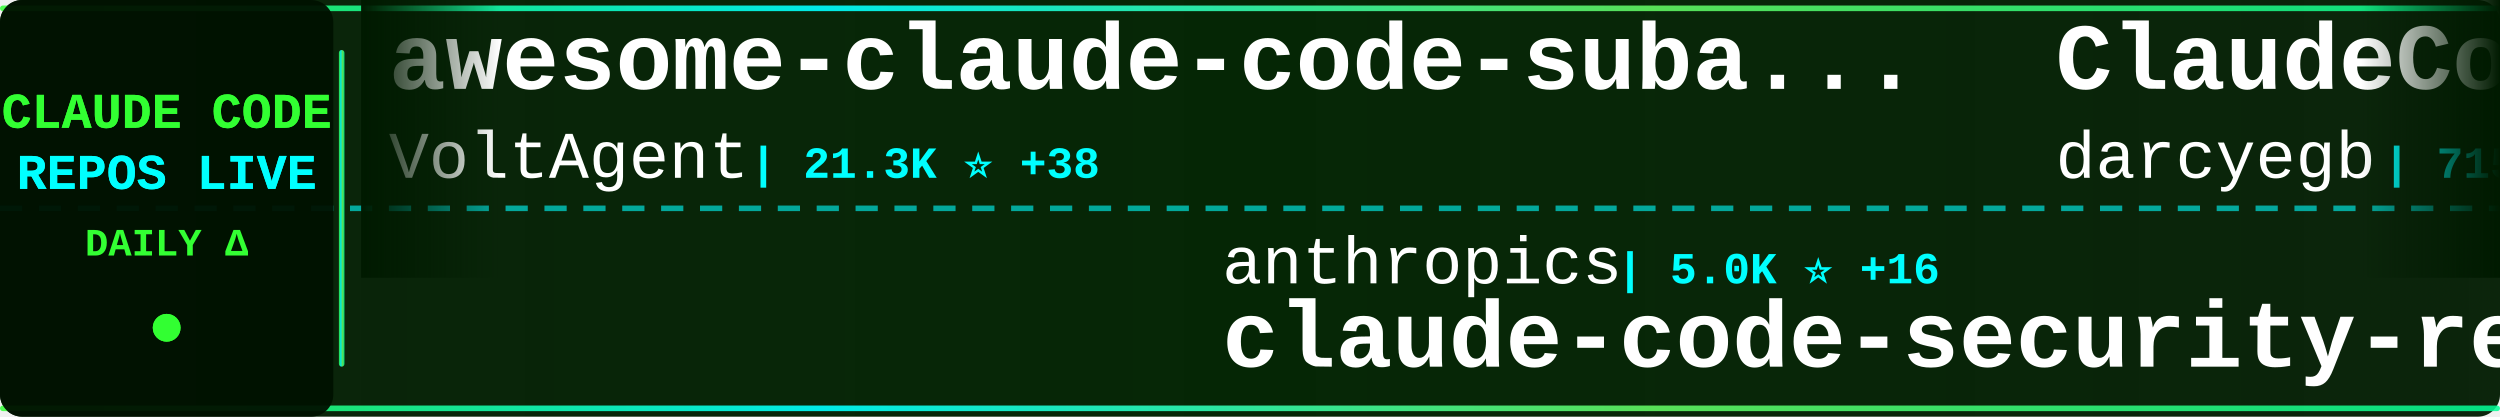
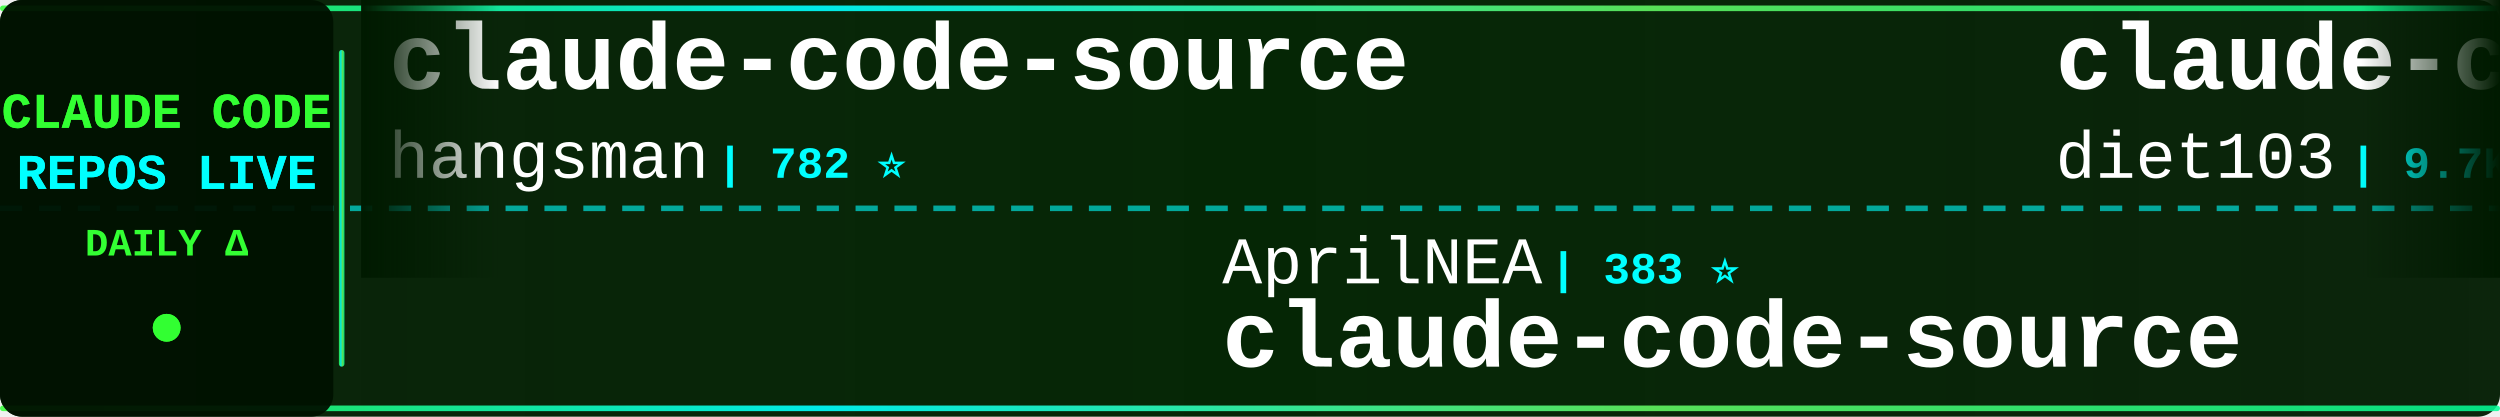
<svg xmlns="http://www.w3.org/2000/svg" width="900" height="150">
  <defs>
    <linearGradient id="tickerBg" x1="0%" y1="0%" x2="100%" y2="0%">
      <stop offset="0%" style="stop-color:#001a00;stop-opacity:0.95" />
      <stop offset="50%" style="stop-color:#002200;stop-opacity:0.98" />
      <stop offset="100%" style="stop-color:#001a00;stop-opacity:0.95" />
    </linearGradient>
    <linearGradient id="borderGrad" x1="0%" y1="0%" x2="100%" y2="0%">
      <stop offset="0%" style="stop-color:#33ff33;stop-opacity:0.85">
        <animate attributeName="stop-opacity" values="0.85;1;0.85" dur="2s" repeatCount="indefinite" />
      </stop>
      <stop offset="33%" style="stop-color:#00ffff;stop-opacity:0.9">
        <animate attributeName="stop-opacity" values="0.9;1;0.9" dur="2.2s" repeatCount="indefinite" />
      </stop>
      <stop offset="66%" style="stop-color:#66ff66;stop-opacity:0.85">
        <animate attributeName="stop-opacity" values="0.85;1;0.85" dur="1.8s" repeatCount="indefinite" />
      </stop>
      <stop offset="100%" style="stop-color:#00ff99;stop-opacity:0.85">
        <animate attributeName="stop-opacity" values="0.85;1;0.85" dur="2s" repeatCount="indefinite" />
      </stop>
    </linearGradient>
    <filter id="textGlow">
      <feGaussianBlur stdDeviation="0.1" result="coloredBlur" />
      <feMerge>
        <feMergeNode in="coloredBlur" />
        <feMergeNode in="SourceGraphic" />
      </feMerge>
    </filter>
    <filter id="metricGlow">
      <feGaussianBlur stdDeviation="0.2" result="coloredBlur" />
      <feMerge>
        <feMergeNode in="coloredBlur" />
        <feMergeNode in="SourceGraphic" />
      </feMerge>
    </filter>
    <linearGradient id="leftFade" x1="0%" y1="0%" x2="100%" y2="0%">
      <stop offset="0%" style="stop-color:#001a00;stop-opacity:1" />
      <stop offset="100%" style="stop-color:#001a00;stop-opacity:0" />
    </linearGradient>
    <linearGradient id="rightFade" x1="0%" y1="0%" x2="100%" y2="0%">
      <stop offset="0%" style="stop-color:#001a00;stop-opacity:0" />
      <stop offset="100%" style="stop-color:#001a00;stop-opacity:1" />
    </linearGradient>
  </defs>
  <rect width="900" height="150" fill="url(#tickerBg)" rx="8" />
  <rect x="0" y="2" width="900" height="2" fill="url(#borderGrad)" rx="1" />
  <rect x="0" y="146" width="900" height="2" fill="url(#borderGrad)" rx="1" />
  <line x1="0" y1="75" x2="900" y2="75" stroke="#00ffff" stroke-width="2" stroke-dasharray="8 6" opacity="0.6" />
  <rect x="0" y="0" width="120" height="150" fill="#001100" opacity="0.95" rx="8" />
  <text x="60" y="46" font-family="'Courier New', monospace" font-size="18" font-weight="bold" fill="#33ff33" text-anchor="middle" filter="url(#textGlow)">
    CLAUDE CODE
  </text>
  <text x="60" y="68" font-family="'Courier New', monospace" font-size="18" font-weight="bold" fill="#00ffff" text-anchor="middle" filter="url(#textGlow)">
    REPOS LIVE
  </text>
  <text x="60" y="92" font-family="'Courier New', monospace" font-size="14" font-weight="bold" fill="#33ff33" text-anchor="middle">
    DAILY Δ
  </text>
  <circle cx="60" cy="118" r="5" fill="#33ff33" filter="url(#metricGlow)">
    <animate attributeName="r" values="4;6;4" dur="1.5s" repeatCount="indefinite" />
    <animate attributeName="opacity" values="0.6;1;0.6" dur="1.5s" repeatCount="indefinite" />
  </circle>
  <rect x="122" y="18" width="2" height="114" fill="url(#borderGrad)" rx="1" />
  <clipPath id="tickerClip">
    <rect x="130" y="0" width="770" height="150" />
  </clipPath>
  <g clip-path="url(#tickerClip)">
    <g id="tickerItems">
      <animateTransform attributeName="transform" attributeType="XML" type="translate" from="0 0" to="-3000 0" dur="54s" repeatCount="indefinite" />
      <g transform="translate(0, 0)">
-         <text x="140" y="32" font-family="'Courier New', monospace" font-size="34" font-weight="bold" fill="#ffffff">awesome-claude-code-suba...</text>
-         <text x="140" y="64" font-family="'Courier New', monospace" font-size="24" font-weight="normal" fill="#ffffff" opacity="1.0">VoltAgent</text>
-         <text x="270" y="64" font-family="'Courier New', monospace" font-size="16" font-weight="bold" fill="#00ffff"> | 21.3K ⭐ +38</text>
+         <text x="140" y="32" font-family="'Courier New', monospace" font-size="34" font-weight="bold" fill="#ffffff">claude-code-source</text>
+         <text x="140" y="64" font-family="'Courier New', monospace" font-size="24" font-weight="normal" fill="#ffffff" opacity="1.0">hangsman</text>
+         <text x="258" y="64" font-family="'Courier New', monospace" font-size="16" font-weight="bold" fill="#00ffff"> | 782 ⭐</text>
      </g>
      <g transform="translate(300, 0)">
-         <text x="140" y="102" font-family="'Courier New', monospace" font-size="24" font-weight="normal" fill="#ffffff" opacity="1.0">anthropics</text>
-         <text x="282" y="102" font-family="'Courier New', monospace" font-size="16" font-weight="bold" fill="#00ffff"> | 5.0K ⭐ +16</text>
-         <text x="140" y="132" font-family="'Courier New', monospace" font-size="34" font-weight="bold" fill="#ffffff">claude-code-security-rev...</text>
+         <text x="140" y="102" font-family="'Courier New', monospace" font-size="24" font-weight="normal" fill="#ffffff" opacity="1.0">AprilNEA</text>
+         <text x="258" y="102" font-family="'Courier New', monospace" font-size="16" font-weight="bold" fill="#00ffff"> | 383 ⭐</text>
+         <text x="140" y="132" font-family="'Courier New', monospace" font-size="34" font-weight="bold" fill="#ffffff">claude-code-source</text>
      </g>
      <g transform="translate(600, 0)">
-         <text x="140" y="32" font-family="'Courier New', monospace" font-size="34" font-weight="bold" fill="#ffffff">ClaudeCodeAgents</text>
-         <text x="140" y="64" font-family="'Courier New', monospace" font-size="24" font-weight="normal" fill="#ffffff" opacity="1.0">darcyegb</text>
-         <text x="258" y="64" font-family="'Courier New', monospace" font-size="16" font-weight="bold" fill="#00ffff"> | 715 ⭐</text>
+         <text x="140" y="32" font-family="'Courier New', monospace" font-size="34" font-weight="bold" fill="#ffffff">claude-code-infrastructu...</text>
+         <text x="140" y="64" font-family="'Courier New', monospace" font-size="24" font-weight="normal" fill="#ffffff" opacity="1.0">diet103</text>
+         <text x="246" y="64" font-family="'Courier New', monospace" font-size="16" font-weight="bold" fill="#00ffff"> | 9.7K ⭐</text>
      </g>
      <g transform="translate(900, 0)">
-         <text x="140" y="102" font-family="'Courier New', monospace" font-size="24" font-weight="normal" fill="#ffffff" opacity="1.0">Donchitos</text>
-         <text x="270" y="102" font-family="'Courier New', monospace" font-size="16" font-weight="bold" fill="#00ffff"> | 21.0K ⭐ +84</text>
-         <text x="140" y="132" font-family="'Courier New', monospace" font-size="34" font-weight="bold" fill="#ffffff">Claude-Code-Game-Studios</text>
+         <text x="140" y="102" font-family="'Courier New', monospace" font-size="24" font-weight="normal" fill="#ffffff" opacity="1.0">FlorianBruniaux</text>
+         <text x="342" y="102" font-family="'Courier New', monospace" font-size="16" font-weight="bold" fill="#00ffff"> | 4.7K ⭐ +13</text>
+         <text x="140" y="132" font-family="'Courier New', monospace" font-size="34" font-weight="bold" fill="#ffffff">claude-code-ultimate-gui...</text>
      </g>
      <g transform="translate(1200, 0)">
-         <text x="140" y="32" font-family="'Courier New', monospace" font-size="34" font-weight="bold" fill="#ffffff">pi-vs-claude-code</text>
-         <text x="140" y="64" font-family="'Courier New', monospace" font-size="24" font-weight="normal" fill="#ffffff" opacity="1.0">disler</text>
-         <text x="234" y="64" font-family="'Courier New', monospace" font-size="16" font-weight="bold" fill="#00ffff"> | 1.3K ⭐ +4</text>
+         <text x="140" y="32" font-family="'Courier New', monospace" font-size="34" font-weight="bold" fill="#ffffff">claude-code-source-code-...</text>
+         <text x="140" y="64" font-family="'Courier New', monospace" font-size="24" font-weight="normal" fill="#ffffff" opacity="1.0">ghuntley</text>
+         <text x="258" y="64" font-family="'Courier New', monospace" font-size="16" font-weight="bold" fill="#00ffff"> | 980 ⭐</text>
      </g>
      <g transform="translate(1500, 0)">
-         <text x="140" y="102" font-family="'Courier New', monospace" font-size="24" font-weight="normal" fill="#ffffff" opacity="1.0">luongnv89</text>
-         <text x="270" y="102" font-family="'Courier New', monospace" font-size="16" font-weight="bold" fill="#00ffff"> | 35.1K ⭐ +77</text>
-         <text x="140" y="132" font-family="'Courier New', monospace" font-size="34" font-weight="bold" fill="#ffffff">claude-howto</text>
+         <text x="140" y="102" font-family="'Courier New', monospace" font-size="24" font-weight="normal" fill="#ffffff" opacity="1.0">Chachamaru127</text>
+         <text x="318" y="102" font-family="'Courier New', monospace" font-size="16" font-weight="bold" fill="#00ffff"> | 2.6K ⭐ +12</text>
+         <text x="140" y="132" font-family="'Courier New', monospace" font-size="34" font-weight="bold" fill="#ffffff">claude-code-harness</text>
      </g>
      <g transform="translate(1800, 0)">
-         <text x="140" y="32" font-family="'Courier New', monospace" font-size="34" font-weight="bold" fill="#ffffff">collection-claude-code-s...</text>
-         <text x="140" y="64" font-family="'Courier New', monospace" font-size="24" font-weight="normal" fill="#ffffff" opacity="1.0">chauncygu</text>
-         <text x="270" y="64" font-family="'Courier New', monospace" font-size="16" font-weight="bold" fill="#00ffff"> | 2.6K ⭐ +5</text>
+         <text x="140" y="32" font-family="'Courier New', monospace" font-size="34" font-weight="bold" fill="#ffffff">antigravity-awesome-skil...</text>
+         <text x="140" y="64" font-family="'Courier New', monospace" font-size="24" font-weight="normal" fill="#ffffff" opacity="1.0">sickn33</text>
+         <text x="246" y="64" font-family="'Courier New', monospace" font-size="16" font-weight="bold" fill="#00ffff"> | 39.9K ⭐ +81</text>
      </g>
      <g transform="translate(2100, 0)">
-         <text x="140" y="102" font-family="'Courier New', monospace" font-size="24" font-weight="normal" fill="#ffffff" opacity="1.0">sickn33</text>
-         <text x="246" y="102" font-family="'Courier New', monospace" font-size="16" font-weight="bold" fill="#00ffff"> | 39.9K ⭐ +90</text>
-         <text x="140" y="132" font-family="'Courier New', monospace" font-size="34" font-weight="bold" fill="#ffffff">antigravity-awesome-skil...</text>
+         <text x="140" y="102" font-family="'Courier New', monospace" font-size="24" font-weight="normal" fill="#ffffff" opacity="1.0">KPR111</text>
+         <text x="234" y="102" font-family="'Courier New', monospace" font-size="16" font-weight="bold" fill="#00ffff"> | 18 ⭐</text>
+         <text x="140" y="132" font-family="'Courier New', monospace" font-size="34" font-weight="bold" fill="#ffffff">Claude-Code</text>
      </g>
      <g transform="translate(2400, 0)">
-         <text x="140" y="32" font-family="'Courier New', monospace" font-size="34" font-weight="bold" fill="#ffffff">Claude-code</text>
-         <text x="140" y="64" font-family="'Courier New', monospace" font-size="24" font-weight="normal" fill="#ffffff" opacity="1.0">fazxes</text>
-         <text x="234" y="64" font-family="'Courier New', monospace" font-size="16" font-weight="bold" fill="#00ffff"> | 219 ⭐</text>
+         <text x="140" y="32" font-family="'Courier New', monospace" font-size="34" font-weight="bold" fill="#ffffff">edmunds-claude-code</text>
+         <text x="140" y="64" font-family="'Courier New', monospace" font-size="24" font-weight="normal" fill="#ffffff" opacity="1.0">edmund-io</text>
+         <text x="270" y="64" font-family="'Courier New', monospace" font-size="16" font-weight="bold" fill="#00ffff"> | 1.5K ⭐ +1</text>
      </g>
      <g transform="translate(2700, 0)">
-         <text x="140" y="102" font-family="'Courier New', monospace" font-size="24" font-weight="normal" fill="#ffffff" opacity="1.0">pengchengneo</text>
-         <text x="306" y="102" font-family="'Courier New', monospace" font-size="16" font-weight="bold" fill="#00ffff"> | 1.5K ⭐ +4</text>
-         <text x="140" y="132" font-family="'Courier New', monospace" font-size="34" font-weight="bold" fill="#ffffff">Claude-Code</text>
+         <text x="140" y="102" font-family="'Courier New', monospace" font-size="24" font-weight="normal" fill="#ffffff" opacity="1.0">centminmod</text>
+         <text x="282" y="102" font-family="'Courier New', monospace" font-size="16" font-weight="bold" fill="#00ffff"> | 2.4K ⭐ +6</text>
+         <text x="140" y="132" font-family="'Courier New', monospace" font-size="34" font-weight="bold" fill="#ffffff">my-claude-code-setup</text>
      </g>
      <g transform="translate(3000, 0)">
-         <text x="140" y="32" font-family="'Courier New', monospace" font-size="34" font-weight="bold" fill="#ffffff">awesome-claude-code-suba...</text>
-         <text x="140" y="64" font-family="'Courier New', monospace" font-size="24" font-weight="normal" fill="#ffffff" opacity="1.0">VoltAgent</text>
-         <text x="270" y="64" font-family="'Courier New', monospace" font-size="16" font-weight="bold" fill="#00ffff"> | 21.3K ⭐ +38</text>
+         <text x="140" y="32" font-family="'Courier New', monospace" font-size="34" font-weight="bold" fill="#ffffff">claude-code-source</text>
+         <text x="140" y="64" font-family="'Courier New', monospace" font-size="24" font-weight="normal" fill="#ffffff" opacity="1.0">hangsman</text>
+         <text x="258" y="64" font-family="'Courier New', monospace" font-size="16" font-weight="bold" fill="#00ffff"> | 782 ⭐</text>
      </g>
      <g transform="translate(3300, 0)">
-         <text x="140" y="102" font-family="'Courier New', monospace" font-size="24" font-weight="normal" fill="#ffffff" opacity="1.0">anthropics</text>
-         <text x="282" y="102" font-family="'Courier New', monospace" font-size="16" font-weight="bold" fill="#00ffff"> | 5.0K ⭐ +16</text>
-         <text x="140" y="132" font-family="'Courier New', monospace" font-size="34" font-weight="bold" fill="#ffffff">claude-code-security-rev...</text>
+         <text x="140" y="102" font-family="'Courier New', monospace" font-size="24" font-weight="normal" fill="#ffffff" opacity="1.0">AprilNEA</text>
+         <text x="258" y="102" font-family="'Courier New', monospace" font-size="16" font-weight="bold" fill="#00ffff"> | 383 ⭐</text>
+         <text x="140" y="132" font-family="'Courier New', monospace" font-size="34" font-weight="bold" fill="#ffffff">claude-code-source</text>
      </g>
      <g transform="translate(3600, 0)">
-         <text x="140" y="32" font-family="'Courier New', monospace" font-size="34" font-weight="bold" fill="#ffffff">ClaudeCodeAgents</text>
-         <text x="140" y="64" font-family="'Courier New', monospace" font-size="24" font-weight="normal" fill="#ffffff" opacity="1.0">darcyegb</text>
-         <text x="258" y="64" font-family="'Courier New', monospace" font-size="16" font-weight="bold" fill="#00ffff"> | 715 ⭐</text>
+         <text x="140" y="32" font-family="'Courier New', monospace" font-size="34" font-weight="bold" fill="#ffffff">claude-code-infrastructu...</text>
+         <text x="140" y="64" font-family="'Courier New', monospace" font-size="24" font-weight="normal" fill="#ffffff" opacity="1.0">diet103</text>
+         <text x="246" y="64" font-family="'Courier New', monospace" font-size="16" font-weight="bold" fill="#00ffff"> | 9.7K ⭐</text>
      </g>
      <g transform="translate(3900, 0)">
-         <text x="140" y="102" font-family="'Courier New', monospace" font-size="24" font-weight="normal" fill="#ffffff" opacity="1.0">Donchitos</text>
-         <text x="270" y="102" font-family="'Courier New', monospace" font-size="16" font-weight="bold" fill="#00ffff"> | 21.0K ⭐ +84</text>
-         <text x="140" y="132" font-family="'Courier New', monospace" font-size="34" font-weight="bold" fill="#ffffff">Claude-Code-Game-Studios</text>
+         <text x="140" y="102" font-family="'Courier New', monospace" font-size="24" font-weight="normal" fill="#ffffff" opacity="1.0">FlorianBruniaux</text>
+         <text x="342" y="102" font-family="'Courier New', monospace" font-size="16" font-weight="bold" fill="#00ffff"> | 4.7K ⭐ +13</text>
+         <text x="140" y="132" font-family="'Courier New', monospace" font-size="34" font-weight="bold" fill="#ffffff">claude-code-ultimate-gui...</text>
      </g>
    </g>
  </g>
  <rect x="130" y="0" width="50" height="100" fill="url(#leftFade)" />
  <rect x="850" y="0" width="50" height="100" fill="url(#rightFade)" />
</svg>
